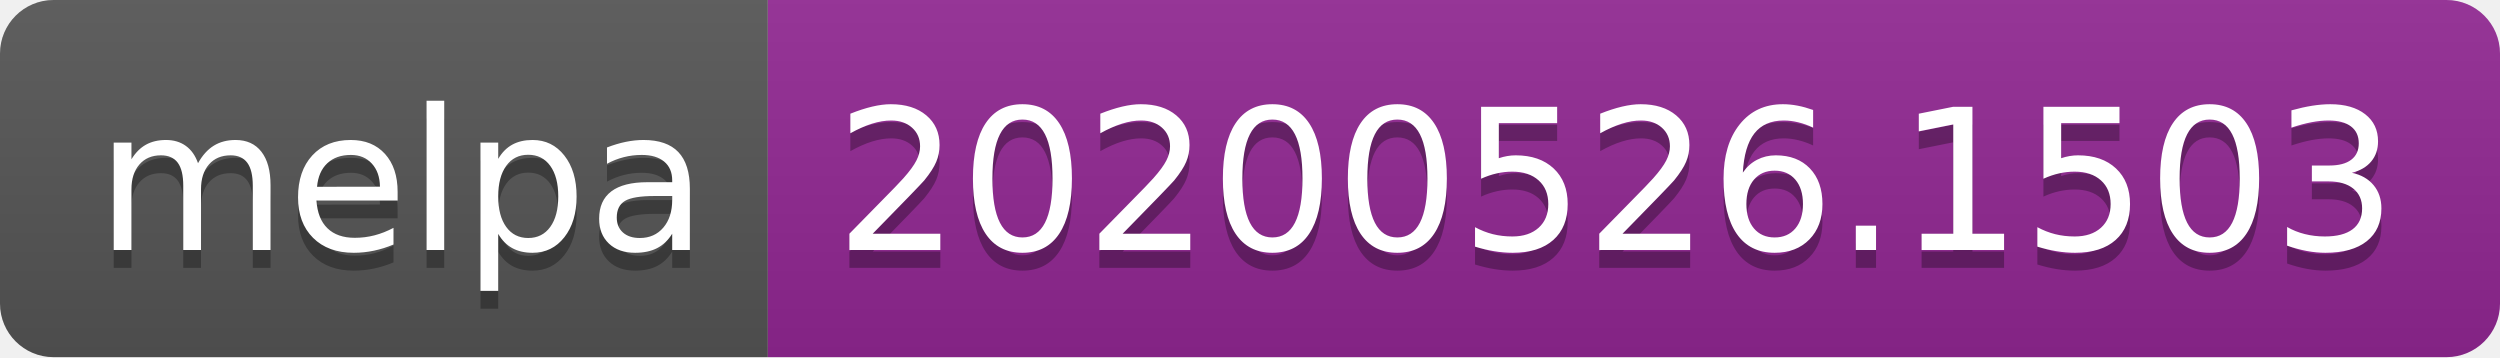
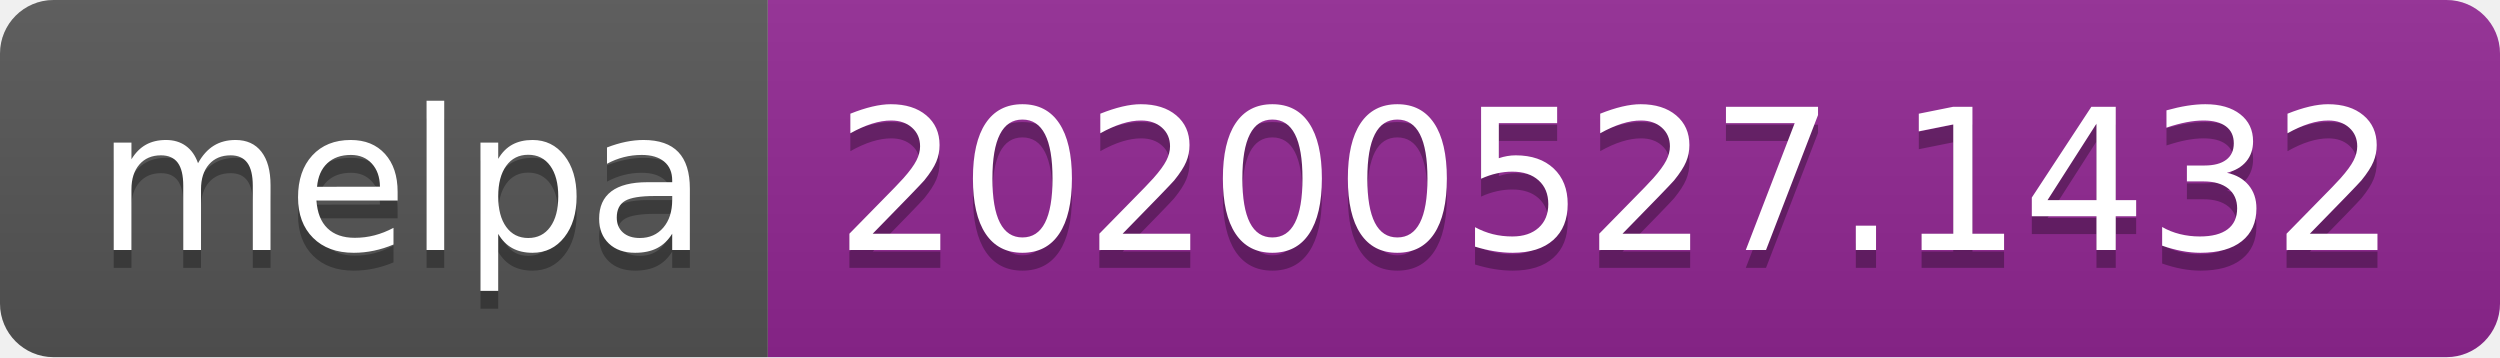
<svg xmlns="http://www.w3.org/2000/svg" width="140" height="20">
  <linearGradient id="s" x2="0" y2="100%">
    <stop offset="0" stop-color="#bbb" stop-opacity=".1" />
    <stop offset="1" stop-opacity=".1" />
  </linearGradient>
  <clipPath id="r">
    <rect width="140" height="20" rx="3" fill="#fff" />
  </clipPath>
  <g clip-path="url(#r)">
    <rect width="43" height="20" fill="#555" />
    <rect x="43" width="97" height="20" fill="#922793" />
    <rect width="140" height="20" fill="url(#s)" />
  </g>
  <g fill="#fff" text-anchor="middle" font-family="Verdana,Geneva,DejaVu Sans,sans-serif" text-rendering="geometricPrecision" font-size="110">
    <text x="225" y="150" fill="#010101" fill-opacity=".3" transform="scale(.1)" textLength="330">melpa</text>
    <text x="225" y="140" transform="scale(.1)" textLength="330">melpa</text>
-     <text x="905" y="150" fill="#010101" fill-opacity=".3" transform="scale(.1)" textLength="870">20200526.1503</text>
-     <text x="905" y="140" transform="scale(.1)" textLength="870">20200526.1503</text>
+     <text x="905" y="150" fill="#010101" fill-opacity=".3" transform="scale(.1)" textLength="870">20200527.1432</text>
+     <text x="905" y="140" transform="scale(.1)" textLength="870">20200527.1432</text>
  </g>
</svg>
